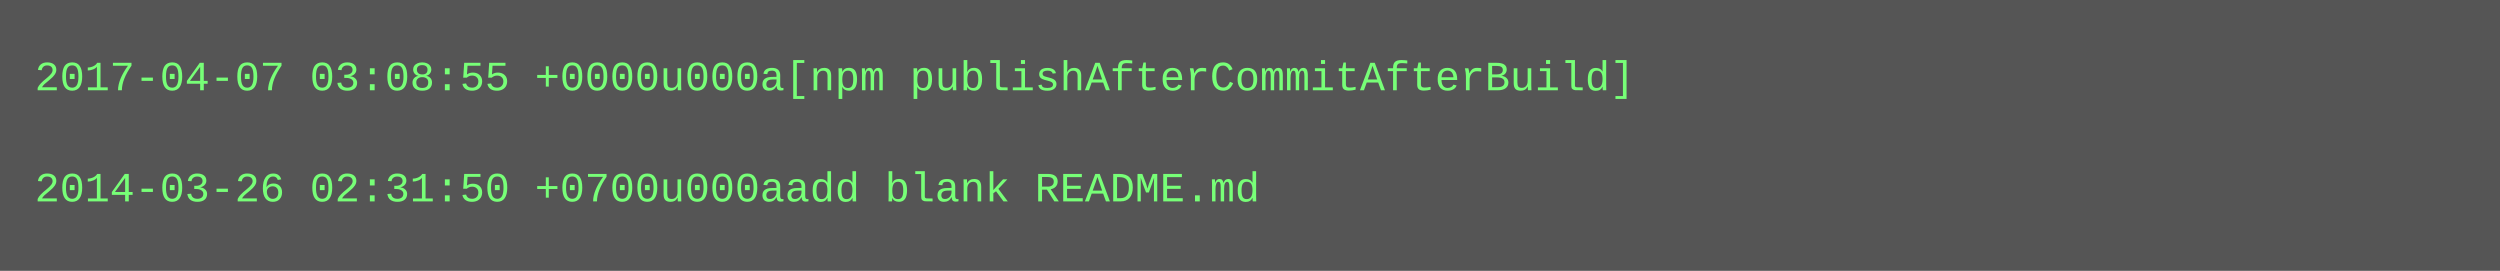
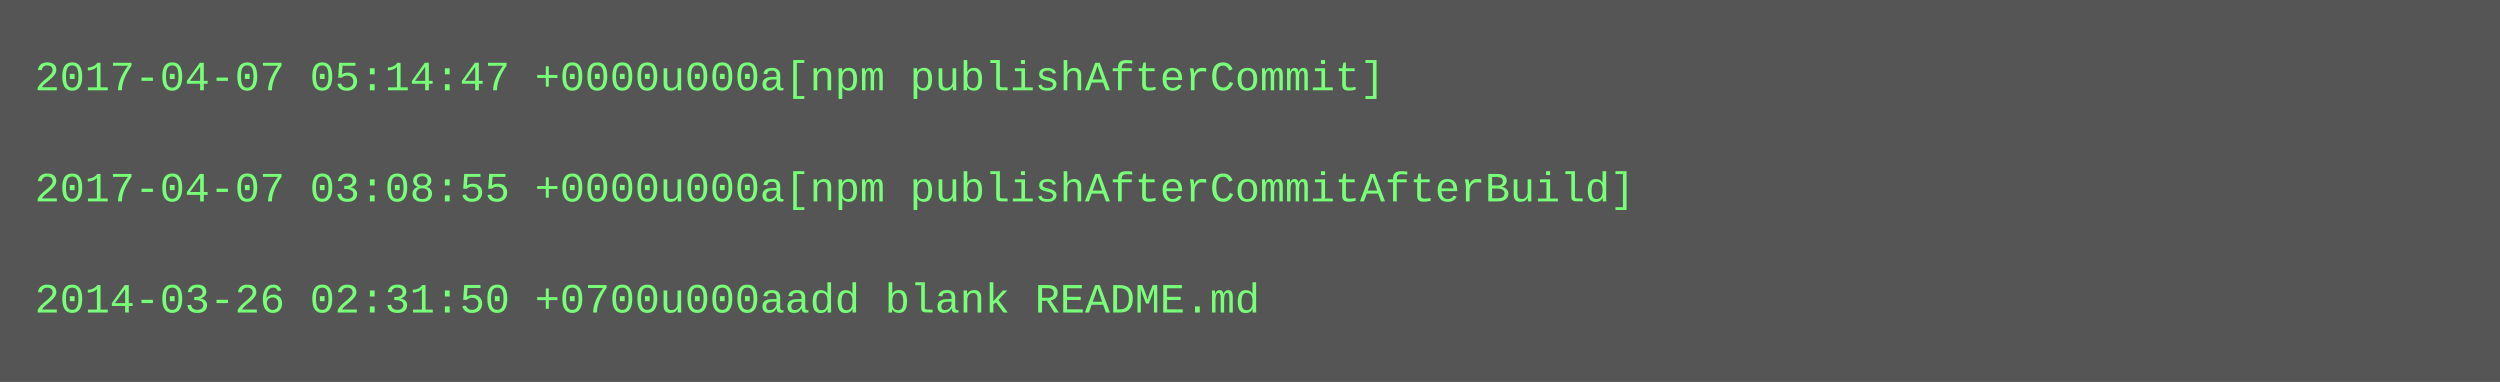
- <svg xmlns="http://www.w3.org/2000/svg" height="78" width="720">
-   <rect height="78" fill="#555" width="720" />
+ <svg xmlns="http://www.w3.org/2000/svg" height="110" width="720">
+   <rect height="110" fill="#555" width="720" />
  <text fill="#7f7" font-family="Courier New" font-size="12" xml:space="preserve">
-     <tspan x="10" y="26">2017-04-07 03:08:55 +0000u000a[npm publishAfterCommitAfterBuild]</tspan>
+     <tspan x="10" y="26">2017-04-07 05:14:47 +0000u000a[npm publishAfterCommit]</tspan>
    <tspan x="10" y="42" />
-     <tspan x="10" y="58">2014-03-26 02:31:50 +0700u000aadd blank README.md</tspan>
+     <tspan x="10" y="58">2017-04-07 03:08:55 +0000u000a[npm publishAfterCommitAfterBuild]</tspan>
+     <tspan x="10" y="74" />
+     <tspan x="10" y="90">2014-03-26 02:31:50 +0700u000aadd blank README.md</tspan>
  </text>
</svg>
